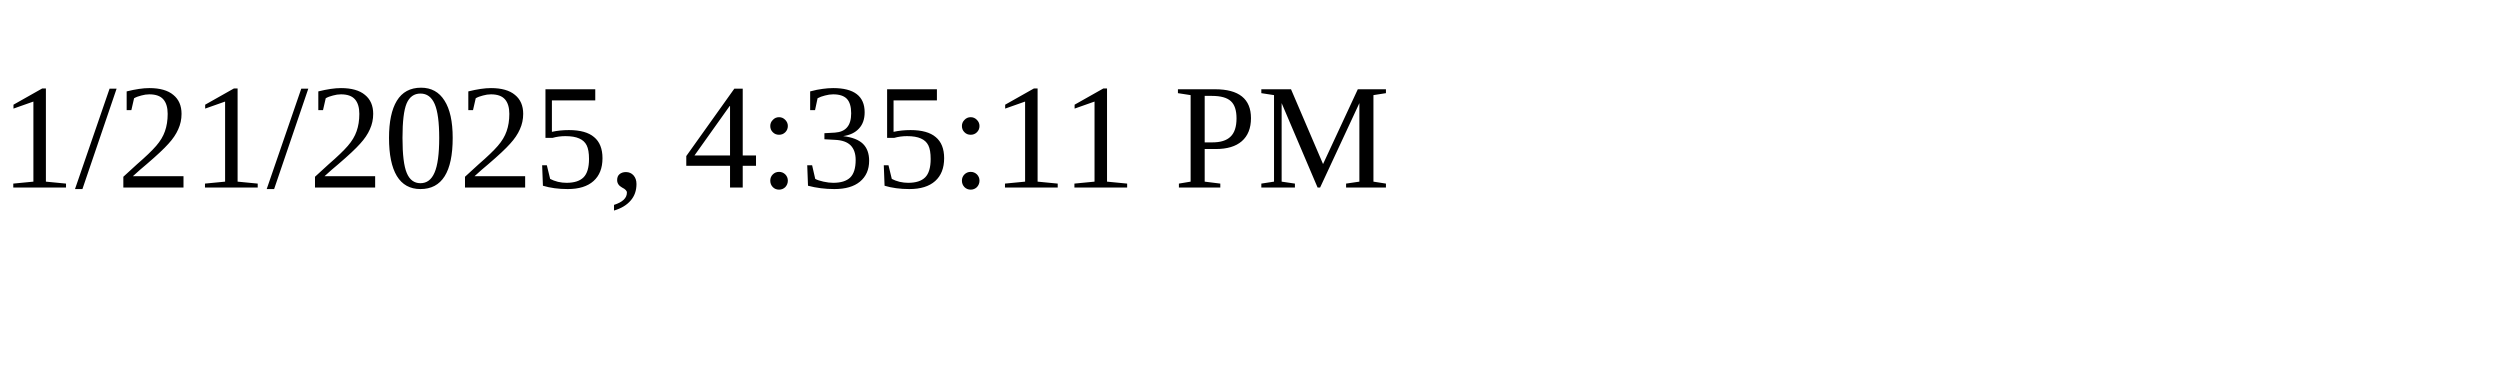
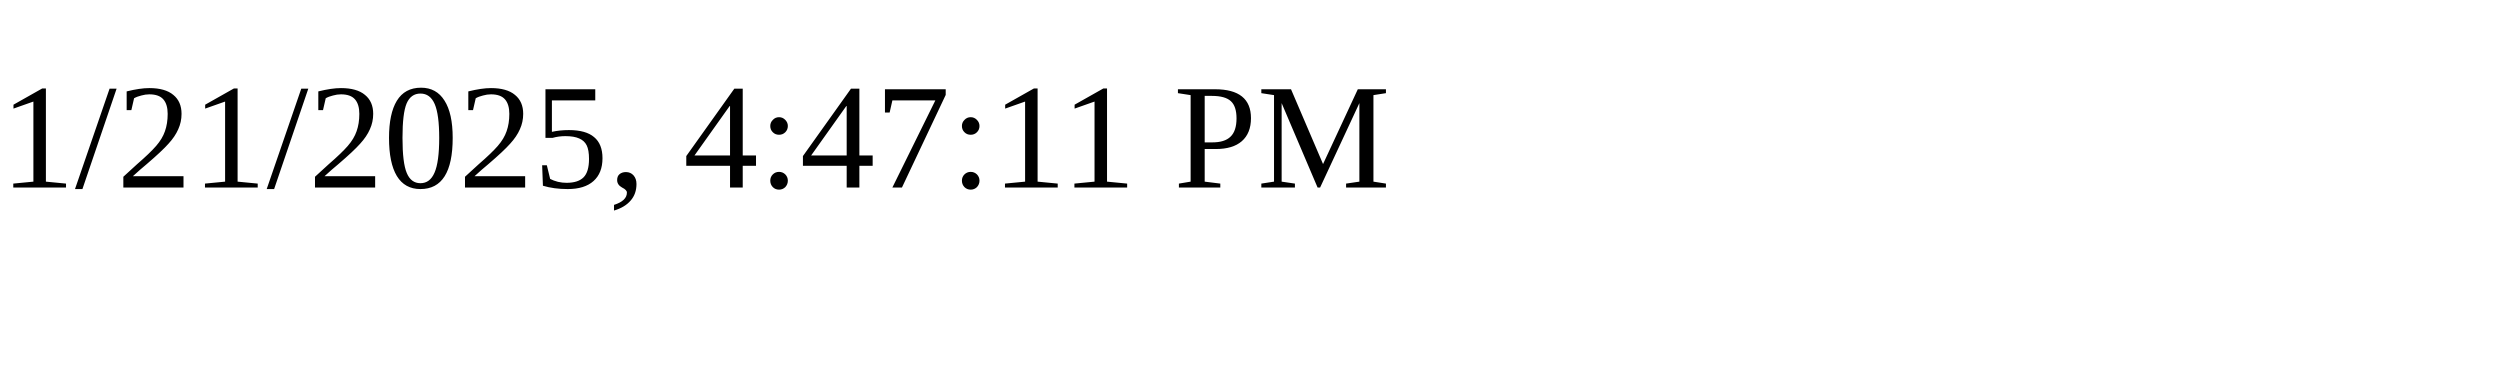
<svg xmlns="http://www.w3.org/2000/svg" height="30" width="200">
-   <text x="0" y="15">1/21/2025, 4:35:11 PM</text>
+   <text x="0" y="15">1/21/2025, 4:47:11 PM</text>
</svg>
